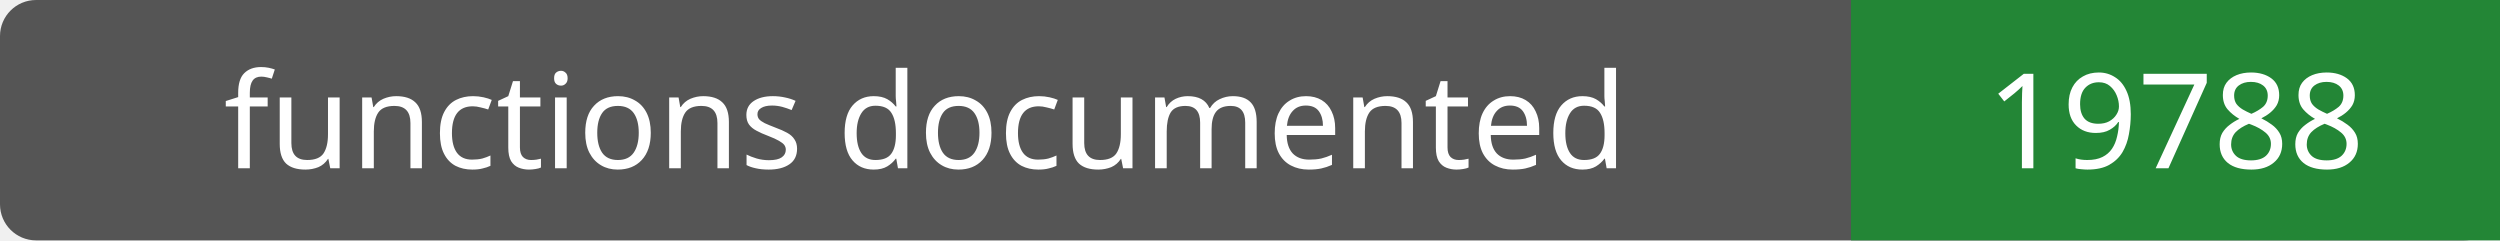
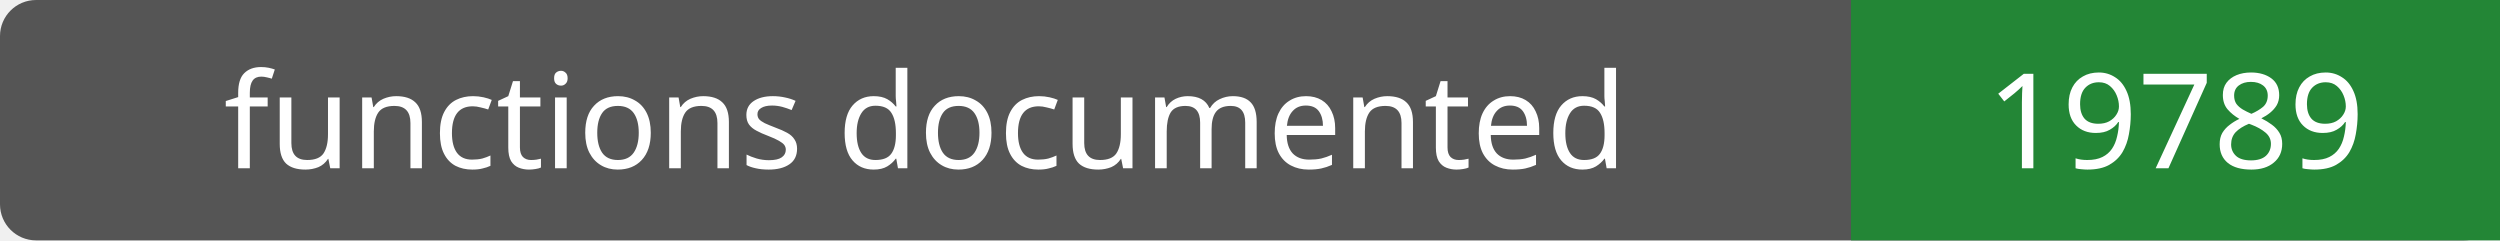
- <svg xmlns="http://www.w3.org/2000/svg" width="208" height="20" role="img" aria-label="functions documented: 19788">
+ <svg xmlns="http://www.w3.org/2000/svg" width="208" height="20" role="img" aria-label="functions documented: 19789">
  <rect width="208" height="20" rx="3" fill="#555" />
  <path fill="#238636" d="M154 0h54v20H154z" />
  <g fill="#fff" text-anchor="middle" font-family="Verdana,sans-serif" font-size="11">
    <text x="77.0" y="14">functions documented</text>
-     <text x="181.0" y="14">19788</text>
+     <text x="181.0" y="14">19789</text>
  </g>
</svg>
